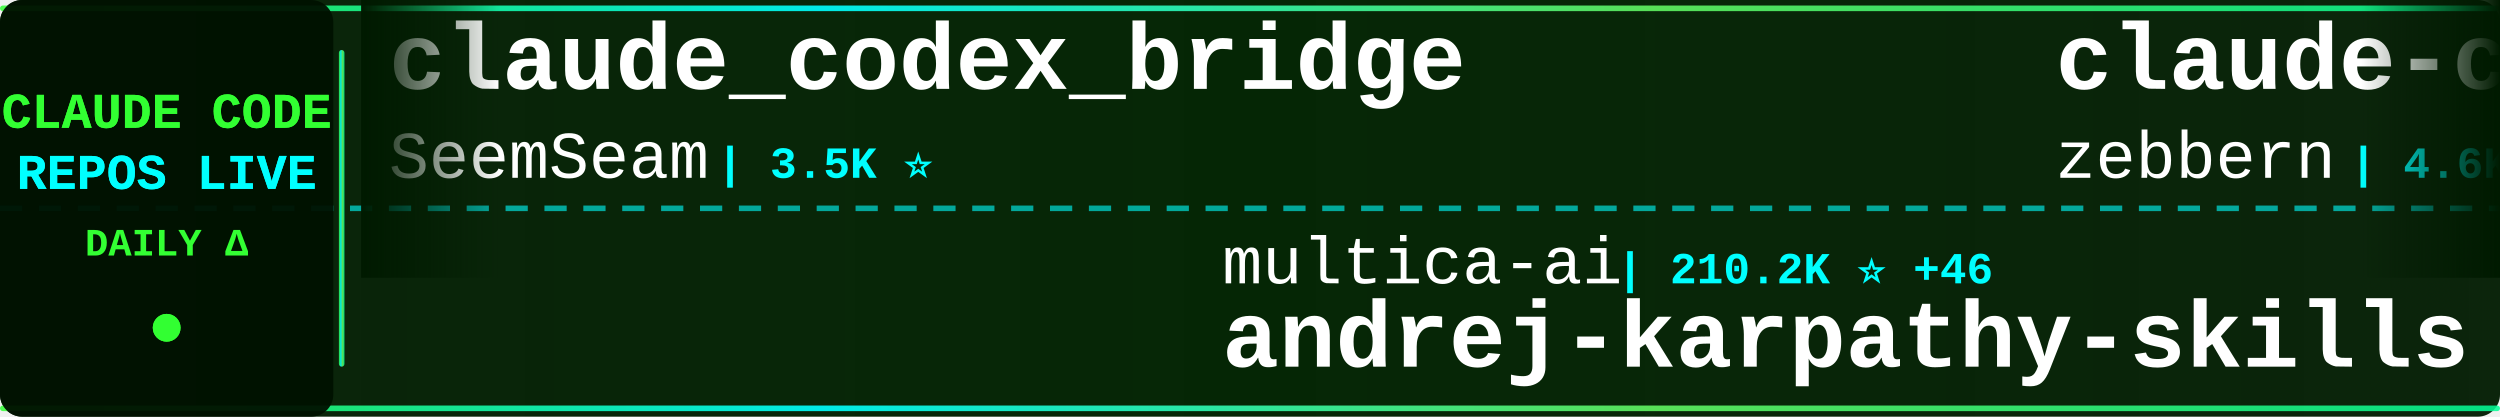
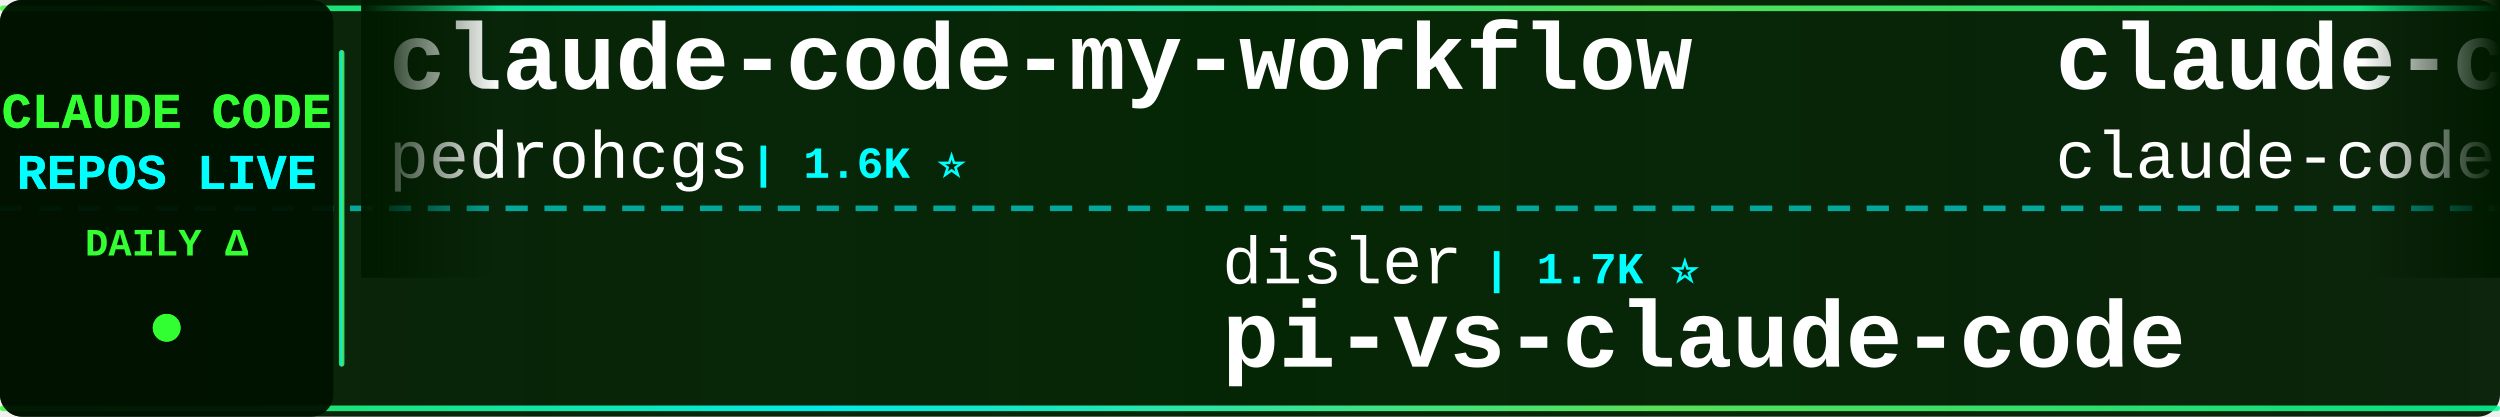
<svg xmlns="http://www.w3.org/2000/svg" width="900" height="150">
  <defs>
    <linearGradient id="tickerBg" x1="0%" y1="0%" x2="100%" y2="0%">
      <stop offset="0%" style="stop-color:#001a00;stop-opacity:0.95" />
      <stop offset="50%" style="stop-color:#002200;stop-opacity:0.98" />
      <stop offset="100%" style="stop-color:#001a00;stop-opacity:0.95" />
    </linearGradient>
    <linearGradient id="borderGrad" x1="0%" y1="0%" x2="100%" y2="0%">
      <stop offset="0%" style="stop-color:#33ff33;stop-opacity:0.85">
        <animate attributeName="stop-opacity" values="0.85;1;0.85" dur="2s" repeatCount="indefinite" />
      </stop>
      <stop offset="33%" style="stop-color:#00ffff;stop-opacity:0.9">
        <animate attributeName="stop-opacity" values="0.9;1;0.9" dur="2.2s" repeatCount="indefinite" />
      </stop>
      <stop offset="66%" style="stop-color:#66ff66;stop-opacity:0.85">
        <animate attributeName="stop-opacity" values="0.85;1;0.85" dur="1.8s" repeatCount="indefinite" />
      </stop>
      <stop offset="100%" style="stop-color:#00ff99;stop-opacity:0.85">
        <animate attributeName="stop-opacity" values="0.85;1;0.85" dur="2s" repeatCount="indefinite" />
      </stop>
    </linearGradient>
    <filter id="textGlow">
      <feGaussianBlur stdDeviation="0.1" result="coloredBlur" />
      <feMerge>
        <feMergeNode in="coloredBlur" />
        <feMergeNode in="SourceGraphic" />
      </feMerge>
    </filter>
    <filter id="metricGlow">
      <feGaussianBlur stdDeviation="0.2" result="coloredBlur" />
      <feMerge>
        <feMergeNode in="coloredBlur" />
        <feMergeNode in="SourceGraphic" />
      </feMerge>
    </filter>
    <linearGradient id="leftFade" x1="0%" y1="0%" x2="100%" y2="0%">
      <stop offset="0%" style="stop-color:#001a00;stop-opacity:1" />
      <stop offset="100%" style="stop-color:#001a00;stop-opacity:0" />
    </linearGradient>
    <linearGradient id="rightFade" x1="0%" y1="0%" x2="100%" y2="0%">
      <stop offset="0%" style="stop-color:#001a00;stop-opacity:0" />
      <stop offset="100%" style="stop-color:#001a00;stop-opacity:1" />
    </linearGradient>
  </defs>
  <rect width="900" height="150" fill="url(#tickerBg)" rx="8" />
  <rect x="0" y="2" width="900" height="2" fill="url(#borderGrad)" rx="1" />
  <rect x="0" y="146" width="900" height="2" fill="url(#borderGrad)" rx="1" />
  <line x1="0" y1="75" x2="900" y2="75" stroke="#00ffff" stroke-width="2" stroke-dasharray="8 6" opacity="0.6" />
  <rect x="0" y="0" width="120" height="150" fill="#001100" opacity="0.95" rx="8" />
  <text x="60" y="46" font-family="'Courier New', monospace" font-size="18" font-weight="bold" fill="#33ff33" text-anchor="middle" filter="url(#textGlow)">
    CLAUDE CODE
  </text>
  <text x="60" y="68" font-family="'Courier New', monospace" font-size="18" font-weight="bold" fill="#00ffff" text-anchor="middle" filter="url(#textGlow)">
    REPOS LIVE
  </text>
  <text x="60" y="92" font-family="'Courier New', monospace" font-size="14" font-weight="bold" fill="#33ff33" text-anchor="middle">
    DAILY Δ
  </text>
  <circle cx="60" cy="118" r="5" fill="#33ff33" filter="url(#metricGlow)">
    <animate attributeName="r" values="4;6;4" dur="1.5s" repeatCount="indefinite" />
    <animate attributeName="opacity" values="0.6;1;0.6" dur="1.5s" repeatCount="indefinite" />
  </circle>
  <rect x="122" y="18" width="2" height="114" fill="url(#borderGrad)" rx="1" />
  <clipPath id="tickerClip">
    <rect x="130" y="0" width="770" height="150" />
  </clipPath>
  <g clip-path="url(#tickerClip)">
    <g id="tickerItems">
      <animateTransform attributeName="transform" attributeType="XML" type="translate" from="0 0" to="-3000 0" dur="54s" repeatCount="indefinite" />
      <g transform="translate(0, 0)">
-         <text x="140" y="32" font-family="'Courier New', monospace" font-size="34" font-weight="bold" fill="#ffffff">claude_codex_bridge</text>
-         <text x="140" y="64" font-family="'Courier New', monospace" font-size="24" font-weight="normal" fill="#ffffff" opacity="1.0">SeemSeam</text>
-         <text x="258" y="64" font-family="'Courier New', monospace" font-size="16" font-weight="bold" fill="#00ffff"> | 3.5K ⭐</text>
+         <text x="140" y="32" font-family="'Courier New', monospace" font-size="34" font-weight="bold" fill="#ffffff">claude-code-my-workflow</text>
+         <text x="140" y="64" font-family="'Courier New', monospace" font-size="24" font-weight="normal" fill="#ffffff" opacity="1.0">pedrohcgs</text>
+         <text x="270" y="64" font-family="'Courier New', monospace" font-size="16" font-weight="bold" fill="#00ffff"> | 1.6K ⭐</text>
      </g>
      <g transform="translate(300, 0)">
-         <text x="140" y="102" font-family="'Courier New', monospace" font-size="24" font-weight="normal" fill="#ffffff" opacity="1.0">multica-ai</text>
-         <text x="282" y="102" font-family="'Courier New', monospace" font-size="16" font-weight="bold" fill="#00ffff"> | 210.2K ⭐ +46</text>
-         <text x="140" y="132" font-family="'Courier New', monospace" font-size="34" font-weight="bold" fill="#ffffff">andrej-karpathy-skills</text>
+         <text x="140" y="102" font-family="'Courier New', monospace" font-size="24" font-weight="normal" fill="#ffffff" opacity="1.0">disler</text>
+         <text x="234" y="102" font-family="'Courier New', monospace" font-size="16" font-weight="bold" fill="#00ffff"> | 1.7K ⭐</text>
+         <text x="140" y="132" font-family="'Courier New', monospace" font-size="34" font-weight="bold" fill="#ffffff">pi-vs-claude-code</text>
      </g>
      <g transform="translate(600, 0)">
-         <text x="140" y="32" font-family="'Courier New', monospace" font-size="34" font-weight="bold" fill="#ffffff">claude-code-guide</text>
-         <text x="140" y="64" font-family="'Courier New', monospace" font-size="24" font-weight="normal" fill="#ffffff" opacity="1.0">zebbern</text>
-         <text x="246" y="64" font-family="'Courier New', monospace" font-size="16" font-weight="bold" fill="#00ffff"> | 4.6K ⭐</text>
+         <text x="140" y="32" font-family="'Courier New', monospace" font-size="34" font-weight="bold" fill="#ffffff">claude-code</text>
+         <text x="140" y="64" font-family="'Courier New', monospace" font-size="24" font-weight="normal" fill="#ffffff" opacity="1.0">claude-code-best</text>
+         <text x="354" y="64" font-family="'Courier New', monospace" font-size="16" font-weight="bold" fill="#00ffff"> | 22.4K ⭐ +2</text>
      </g>
      <g transform="translate(900, 0)">
-         <text x="140" y="102" font-family="'Courier New', monospace" font-size="24" font-weight="normal" fill="#ffffff" opacity="1.0">lorryjovens-hub</text>
-         <text x="342" y="102" font-family="'Courier New', monospace" font-size="16" font-weight="bold" fill="#00ffff"> | 1.7K ⭐</text>
-         <text x="140" y="132" font-family="'Courier New', monospace" font-size="34" font-weight="bold" fill="#ffffff">claude-code-rust</text>
+         <text x="140" y="102" font-family="'Courier New', monospace" font-size="24" font-weight="normal" fill="#ffffff" opacity="1.0">affaan-m</text>
+         <text x="258" y="102" font-family="'Courier New', monospace" font-size="16" font-weight="bold" fill="#00ffff"> | 248.9K ⭐ +326</text>
+         <text x="140" y="132" font-family="'Courier New', monospace" font-size="34" font-weight="bold" fill="#ffffff">ECC</text>
      </g>
      <g transform="translate(1200, 0)">
-         <text x="140" y="32" font-family="'Courier New', monospace" font-size="34" font-weight="bold" fill="#ffffff">my-claude-code-setup</text>
-         <text x="140" y="64" font-family="'Courier New', monospace" font-size="24" font-weight="normal" fill="#ffffff" opacity="1.0">centminmod</text>
-         <text x="282" y="64" font-family="'Courier New', monospace" font-size="16" font-weight="bold" fill="#00ffff"> | 2.6K ⭐</text>
+         <text x="140" y="32" font-family="'Courier New', monospace" font-size="34" font-weight="bold" fill="#ffffff">claude-code</text>
+         <text x="140" y="64" font-family="'Courier New', monospace" font-size="24" font-weight="normal" fill="#ffffff" opacity="1.0">xorespesp</text>
+         <text x="270" y="64" font-family="'Courier New', monospace" font-size="16" font-weight="bold" fill="#00ffff"> | 232 ⭐ +1</text>
      </g>
      <g transform="translate(1500, 0)">
+         <text x="140" y="102" font-family="'Courier New', monospace" font-size="24" font-weight="normal" fill="#ffffff" opacity="1.0">Yeachan-Heo</text>
+         <text x="294" y="102" font-family="'Courier New', monospace" font-size="16" font-weight="bold" fill="#00ffff"> | 39.0K ⭐ +3</text>
+         <text x="140" y="132" font-family="'Courier New', monospace" font-size="34" font-weight="bold" fill="#ffffff">oh-my-claudecode</text>
+       </g>
+       <g transform="translate(1800, 0)">
+         <text x="140" y="32" font-family="'Courier New', monospace" font-size="34" font-weight="bold" fill="#ffffff">ralph-claude-code</text>
+         <text x="140" y="64" font-family="'Courier New', monospace" font-size="24" font-weight="normal" fill="#ffffff" opacity="1.0">frankbria</text>
+         <text x="270" y="64" font-family="'Courier New', monospace" font-size="16" font-weight="bold" fill="#00ffff"> | 9.6K ⭐ +1</text>
+       </g>
+       <g transform="translate(2100, 0)">
+         <text x="140" y="102" font-family="'Courier New', monospace" font-size="24" font-weight="normal" fill="#ffffff" opacity="1.0">hangsman</text>
+         <text x="258" y="102" font-family="'Courier New', monospace" font-size="16" font-weight="bold" fill="#00ffff"> | 792 ⭐</text>
+         <text x="140" y="132" font-family="'Courier New', monospace" font-size="34" font-weight="bold" fill="#ffffff">claude-code-source</text>
+       </g>
+       <g transform="translate(2400, 0)">
+         <text x="140" y="32" font-family="'Courier New', monospace" font-size="34" font-weight="bold" fill="#ffffff">Claude-Code</text>
+         <text x="140" y="64" font-family="'Courier New', monospace" font-size="24" font-weight="normal" fill="#ffffff" opacity="1.0">pengchengneo</text>
+         <text x="306" y="64" font-family="'Courier New', monospace" font-size="16" font-weight="bold" fill="#00ffff"> | 1.8K ⭐ +2</text>
+       </g>
+       <g transform="translate(2700, 0)">
        <text x="140" y="102" font-family="'Courier New', monospace" font-size="24" font-weight="normal" fill="#ffffff" opacity="1.0">Cranot</text>
        <text x="234" y="102" font-family="'Courier New', monospace" font-size="16" font-weight="bold" fill="#00ffff"> | 2.9K ⭐</text>
        <text x="140" y="132" font-family="'Courier New', monospace" font-size="34" font-weight="bold" fill="#ffffff">claude-code-guide</text>
      </g>
-       <g transform="translate(1800, 0)">
-         <text x="140" y="32" font-family="'Courier New', monospace" font-size="34" font-weight="bold" fill="#ffffff">claude-code-system-promp...</text>
-         <text x="140" y="64" font-family="'Courier New', monospace" font-size="24" font-weight="normal" fill="#ffffff" opacity="1.0">Piebald-AI</text>
-         <text x="282" y="64" font-family="'Courier New', monospace" font-size="16" font-weight="bold" fill="#00ffff"> | 12.6K ⭐ +3</text>
-       </g>
-       <g transform="translate(2100, 0)">
-         <text x="140" y="102" font-family="'Courier New', monospace" font-size="24" font-weight="normal" fill="#ffffff" opacity="1.0">disler</text>
-         <text x="234" y="102" font-family="'Courier New', monospace" font-size="16" font-weight="bold" fill="#00ffff"> | 3.9K ⭐</text>
-         <text x="140" y="132" font-family="'Courier New', monospace" font-size="34" font-weight="bold" fill="#ffffff">claude-code-hooks-master...</text>
-       </g>
-       <g transform="translate(2400, 0)">
-         <text x="140" y="32" font-family="'Courier New', monospace" font-size="34" font-weight="bold" fill="#ffffff">claude-code-base-action</text>
-         <text x="140" y="64" font-family="'Courier New', monospace" font-size="24" font-weight="normal" fill="#ffffff" opacity="1.0">anthropics</text>
-         <text x="282" y="64" font-family="'Courier New', monospace" font-size="16" font-weight="bold" fill="#00ffff"> | 970 ⭐</text>
-       </g>
-       <g transform="translate(2700, 0)">
-         <text x="140" y="102" font-family="'Courier New', monospace" font-size="24" font-weight="normal" fill="#ffffff" opacity="1.0">affaan-m</text>
-         <text x="258" y="102" font-family="'Courier New', monospace" font-size="16" font-weight="bold" fill="#00ffff"> | 248.6K ⭐ +271</text>
-         <text x="140" y="132" font-family="'Courier New', monospace" font-size="34" font-weight="bold" fill="#ffffff">ECC</text>
-       </g>
      <g transform="translate(3000, 0)">
-         <text x="140" y="32" font-family="'Courier New', monospace" font-size="34" font-weight="bold" fill="#ffffff">claude_codex_bridge</text>
-         <text x="140" y="64" font-family="'Courier New', monospace" font-size="24" font-weight="normal" fill="#ffffff" opacity="1.0">SeemSeam</text>
-         <text x="258" y="64" font-family="'Courier New', monospace" font-size="16" font-weight="bold" fill="#00ffff"> | 3.5K ⭐</text>
+         <text x="140" y="32" font-family="'Courier New', monospace" font-size="34" font-weight="bold" fill="#ffffff">claude-code-my-workflow</text>
+         <text x="140" y="64" font-family="'Courier New', monospace" font-size="24" font-weight="normal" fill="#ffffff" opacity="1.0">pedrohcgs</text>
+         <text x="270" y="64" font-family="'Courier New', monospace" font-size="16" font-weight="bold" fill="#00ffff"> | 1.6K ⭐</text>
      </g>
      <g transform="translate(3300, 0)">
-         <text x="140" y="102" font-family="'Courier New', monospace" font-size="24" font-weight="normal" fill="#ffffff" opacity="1.0">multica-ai</text>
-         <text x="282" y="102" font-family="'Courier New', monospace" font-size="16" font-weight="bold" fill="#00ffff"> | 210.2K ⭐ +46</text>
-         <text x="140" y="132" font-family="'Courier New', monospace" font-size="34" font-weight="bold" fill="#ffffff">andrej-karpathy-skills</text>
+         <text x="140" y="102" font-family="'Courier New', monospace" font-size="24" font-weight="normal" fill="#ffffff" opacity="1.0">disler</text>
+         <text x="234" y="102" font-family="'Courier New', monospace" font-size="16" font-weight="bold" fill="#00ffff"> | 1.7K ⭐</text>
+         <text x="140" y="132" font-family="'Courier New', monospace" font-size="34" font-weight="bold" fill="#ffffff">pi-vs-claude-code</text>
      </g>
      <g transform="translate(3600, 0)">
-         <text x="140" y="32" font-family="'Courier New', monospace" font-size="34" font-weight="bold" fill="#ffffff">claude-code-guide</text>
-         <text x="140" y="64" font-family="'Courier New', monospace" font-size="24" font-weight="normal" fill="#ffffff" opacity="1.0">zebbern</text>
-         <text x="246" y="64" font-family="'Courier New', monospace" font-size="16" font-weight="bold" fill="#00ffff"> | 4.6K ⭐</text>
+         <text x="140" y="32" font-family="'Courier New', monospace" font-size="34" font-weight="bold" fill="#ffffff">claude-code</text>
+         <text x="140" y="64" font-family="'Courier New', monospace" font-size="24" font-weight="normal" fill="#ffffff" opacity="1.0">claude-code-best</text>
+         <text x="354" y="64" font-family="'Courier New', monospace" font-size="16" font-weight="bold" fill="#00ffff"> | 22.4K ⭐ +2</text>
      </g>
      <g transform="translate(3900, 0)">
-         <text x="140" y="102" font-family="'Courier New', monospace" font-size="24" font-weight="normal" fill="#ffffff" opacity="1.0">lorryjovens-hub</text>
-         <text x="342" y="102" font-family="'Courier New', monospace" font-size="16" font-weight="bold" fill="#00ffff"> | 1.7K ⭐</text>
-         <text x="140" y="132" font-family="'Courier New', monospace" font-size="34" font-weight="bold" fill="#ffffff">claude-code-rust</text>
+         <text x="140" y="102" font-family="'Courier New', monospace" font-size="24" font-weight="normal" fill="#ffffff" opacity="1.0">affaan-m</text>
+         <text x="258" y="102" font-family="'Courier New', monospace" font-size="16" font-weight="bold" fill="#00ffff"> | 248.9K ⭐ +326</text>
+         <text x="140" y="132" font-family="'Courier New', monospace" font-size="34" font-weight="bold" fill="#ffffff">ECC</text>
      </g>
    </g>
  </g>
  <rect x="130" y="0" width="50" height="100" fill="url(#leftFade)" />
  <rect x="850" y="0" width="50" height="100" fill="url(#rightFade)" />
</svg>
